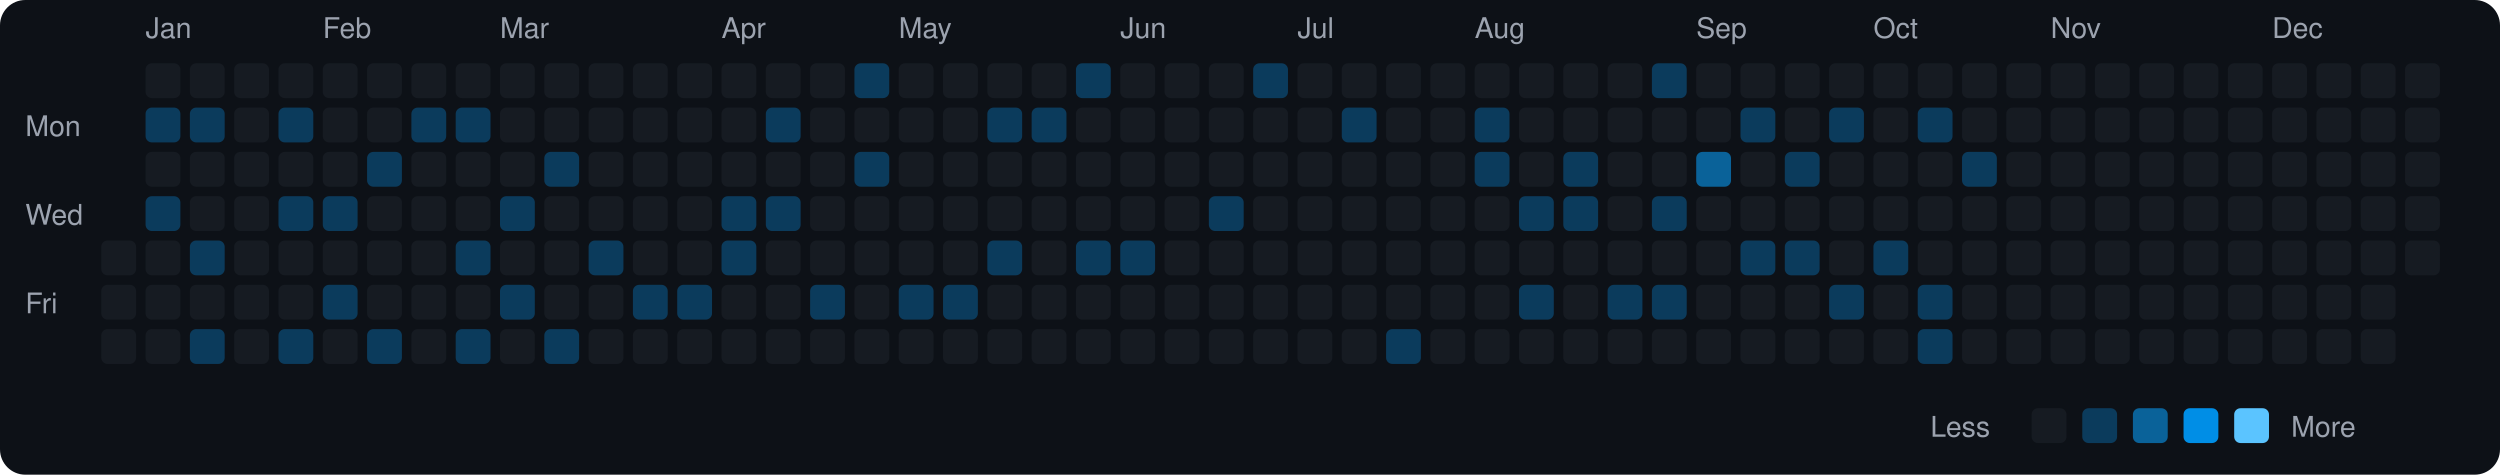
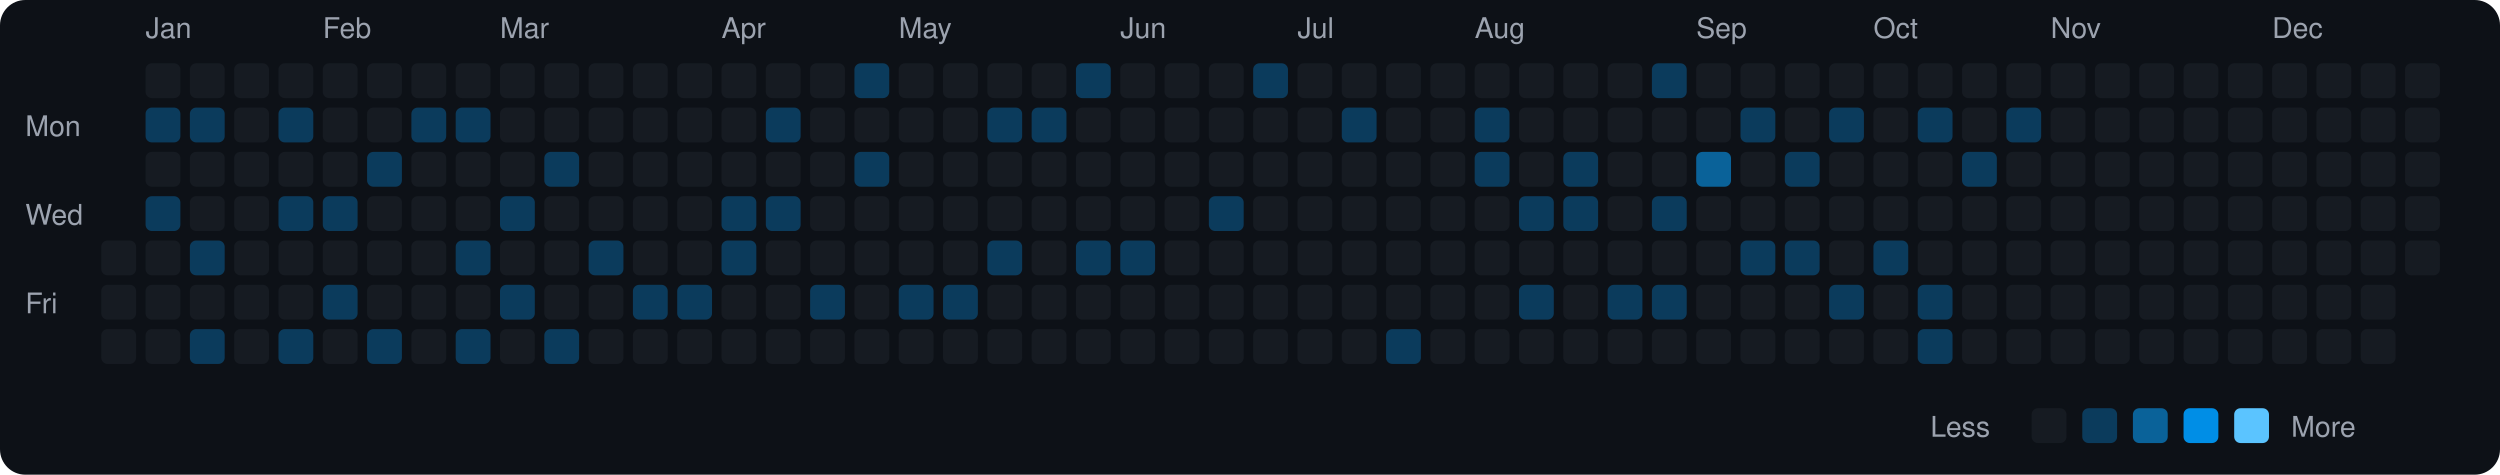
<svg xmlns="http://www.w3.org/2000/svg" viewBox="0 0 790 150" width="790" height="150">
  <rect width="790" height="150" fill="#0d1117" rx="8" ry="8" />
  <text x="8" y="43" fill="#9ca3af" font-size="9" font-family="-apple-system, BlinkMacSystemFont, 'Segoe UI', Helvetica, Arial, sans-serif">Mon</text>
  <text x="8" y="71" fill="#9ca3af" font-size="9" font-family="-apple-system, BlinkMacSystemFont, 'Segoe UI', Helvetica, Arial, sans-serif">Wed</text>
  <text x="8" y="99" fill="#9ca3af" font-size="9" font-family="-apple-system, BlinkMacSystemFont, 'Segoe UI', Helvetica, Arial, sans-serif">Fri</text>
  <rect x="32" y="76" width="11" height="11" rx="2" ry="2" fill="#161b22">
    </rect>
  <rect x="32" y="90" width="11" height="11" rx="2" ry="2" fill="#161b22">
    </rect>
  <rect x="32" y="104" width="11" height="11" rx="2" ry="2" fill="#161b22">
    </rect>
  <text x="46" y="12" fill="#9ca3af" font-size="9" font-family="-apple-system, BlinkMacSystemFont, 'Segoe UI', Helvetica, Arial, sans-serif">Jan</text>
  <rect x="46" y="20" width="11" height="11" rx="2" ry="2" fill="#161b22">
    </rect>
  <rect x="46" y="34" width="11" height="11" rx="2" ry="2" fill="#0b3b5c">
    </rect>
  <rect x="46" y="48" width="11" height="11" rx="2" ry="2" fill="#161b22">
    </rect>
  <rect x="46" y="62" width="11" height="11" rx="2" ry="2" fill="#0b3b5c">
    </rect>
  <rect x="46" y="76" width="11" height="11" rx="2" ry="2" fill="#161b22">
    </rect>
  <rect x="46" y="90" width="11" height="11" rx="2" ry="2" fill="#161b22">
    </rect>
  <rect x="46" y="104" width="11" height="11" rx="2" ry="2" fill="#161b22">
    </rect>
  <rect x="60" y="20" width="11" height="11" rx="2" ry="2" fill="#161b22">
    </rect>
  <rect x="60" y="34" width="11" height="11" rx="2" ry="2" fill="#0b3b5c">
    </rect>
  <rect x="60" y="48" width="11" height="11" rx="2" ry="2" fill="#161b22">
    </rect>
  <rect x="60" y="62" width="11" height="11" rx="2" ry="2" fill="#161b22">
    </rect>
  <rect x="60" y="76" width="11" height="11" rx="2" ry="2" fill="#0b3b5c">
    </rect>
  <rect x="60" y="90" width="11" height="11" rx="2" ry="2" fill="#161b22">
    </rect>
  <rect x="60" y="104" width="11" height="11" rx="2" ry="2" fill="#0b3b5c">
    </rect>
  <rect x="74" y="20" width="11" height="11" rx="2" ry="2" fill="#161b22">
    </rect>
  <rect x="74" y="34" width="11" height="11" rx="2" ry="2" fill="#161b22">
    </rect>
  <rect x="74" y="48" width="11" height="11" rx="2" ry="2" fill="#161b22">
    </rect>
  <rect x="74" y="62" width="11" height="11" rx="2" ry="2" fill="#161b22">
    </rect>
  <rect x="74" y="76" width="11" height="11" rx="2" ry="2" fill="#161b22">
    </rect>
  <rect x="74" y="90" width="11" height="11" rx="2" ry="2" fill="#161b22">
    </rect>
  <rect x="74" y="104" width="11" height="11" rx="2" ry="2" fill="#161b22">
    </rect>
  <rect x="88" y="20" width="11" height="11" rx="2" ry="2" fill="#161b22">
    </rect>
  <rect x="88" y="34" width="11" height="11" rx="2" ry="2" fill="#0b3b5c">
    </rect>
  <rect x="88" y="48" width="11" height="11" rx="2" ry="2" fill="#161b22">
    </rect>
  <rect x="88" y="62" width="11" height="11" rx="2" ry="2" fill="#0b3b5c">
    </rect>
  <rect x="88" y="76" width="11" height="11" rx="2" ry="2" fill="#161b22">
    </rect>
  <rect x="88" y="90" width="11" height="11" rx="2" ry="2" fill="#161b22">
    </rect>
  <rect x="88" y="104" width="11" height="11" rx="2" ry="2" fill="#0b3b5c">
    </rect>
  <text x="102" y="12" fill="#9ca3af" font-size="9" font-family="-apple-system, BlinkMacSystemFont, 'Segoe UI', Helvetica, Arial, sans-serif">Feb</text>
  <rect x="102" y="20" width="11" height="11" rx="2" ry="2" fill="#161b22">
    </rect>
  <rect x="102" y="34" width="11" height="11" rx="2" ry="2" fill="#161b22">
    </rect>
  <rect x="102" y="48" width="11" height="11" rx="2" ry="2" fill="#161b22">
    </rect>
  <rect x="102" y="62" width="11" height="11" rx="2" ry="2" fill="#0b3b5c">
    </rect>
  <rect x="102" y="76" width="11" height="11" rx="2" ry="2" fill="#161b22">
    </rect>
  <rect x="102" y="90" width="11" height="11" rx="2" ry="2" fill="#0b3b5c">
    </rect>
  <rect x="102" y="104" width="11" height="11" rx="2" ry="2" fill="#161b22">
    </rect>
  <rect x="116" y="20" width="11" height="11" rx="2" ry="2" fill="#161b22">
    </rect>
  <rect x="116" y="34" width="11" height="11" rx="2" ry="2" fill="#161b22">
    </rect>
  <rect x="116" y="48" width="11" height="11" rx="2" ry="2" fill="#0b3b5c">
    </rect>
  <rect x="116" y="62" width="11" height="11" rx="2" ry="2" fill="#161b22">
    </rect>
  <rect x="116" y="76" width="11" height="11" rx="2" ry="2" fill="#161b22">
    </rect>
  <rect x="116" y="90" width="11" height="11" rx="2" ry="2" fill="#161b22">
    </rect>
  <rect x="116" y="104" width="11" height="11" rx="2" ry="2" fill="#0b3b5c">
    </rect>
  <rect x="130" y="20" width="11" height="11" rx="2" ry="2" fill="#161b22">
    </rect>
  <rect x="130" y="34" width="11" height="11" rx="2" ry="2" fill="#0b3b5c">
    </rect>
  <rect x="130" y="48" width="11" height="11" rx="2" ry="2" fill="#161b22">
    </rect>
  <rect x="130" y="62" width="11" height="11" rx="2" ry="2" fill="#161b22">
    </rect>
  <rect x="130" y="76" width="11" height="11" rx="2" ry="2" fill="#161b22">
    </rect>
  <rect x="130" y="90" width="11" height="11" rx="2" ry="2" fill="#161b22">
    </rect>
  <rect x="130" y="104" width="11" height="11" rx="2" ry="2" fill="#161b22">
    </rect>
  <rect x="144" y="20" width="11" height="11" rx="2" ry="2" fill="#161b22">
    </rect>
  <rect x="144" y="34" width="11" height="11" rx="2" ry="2" fill="#0b3b5c">
    </rect>
  <rect x="144" y="48" width="11" height="11" rx="2" ry="2" fill="#161b22">
    </rect>
  <rect x="144" y="62" width="11" height="11" rx="2" ry="2" fill="#161b22">
    </rect>
  <rect x="144" y="76" width="11" height="11" rx="2" ry="2" fill="#0b3b5c">
    </rect>
  <rect x="144" y="90" width="11" height="11" rx="2" ry="2" fill="#161b22">
    </rect>
  <rect x="144" y="104" width="11" height="11" rx="2" ry="2" fill="#0b3b5c">
    </rect>
  <text x="158" y="12" fill="#9ca3af" font-size="9" font-family="-apple-system, BlinkMacSystemFont, 'Segoe UI', Helvetica, Arial, sans-serif">Mar</text>
  <rect x="158" y="20" width="11" height="11" rx="2" ry="2" fill="#161b22">
    </rect>
  <rect x="158" y="34" width="11" height="11" rx="2" ry="2" fill="#161b22">
    </rect>
  <rect x="158" y="48" width="11" height="11" rx="2" ry="2" fill="#161b22">
    </rect>
  <rect x="158" y="62" width="11" height="11" rx="2" ry="2" fill="#0b3b5c">
    </rect>
  <rect x="158" y="76" width="11" height="11" rx="2" ry="2" fill="#161b22">
    </rect>
  <rect x="158" y="90" width="11" height="11" rx="2" ry="2" fill="#0b3b5c">
    </rect>
  <rect x="158" y="104" width="11" height="11" rx="2" ry="2" fill="#161b22">
    </rect>
  <rect x="172" y="20" width="11" height="11" rx="2" ry="2" fill="#161b22">
    </rect>
  <rect x="172" y="34" width="11" height="11" rx="2" ry="2" fill="#161b22">
    </rect>
  <rect x="172" y="48" width="11" height="11" rx="2" ry="2" fill="#0b3b5c">
    </rect>
  <rect x="172" y="62" width="11" height="11" rx="2" ry="2" fill="#161b22">
    </rect>
  <rect x="172" y="76" width="11" height="11" rx="2" ry="2" fill="#161b22">
    </rect>
  <rect x="172" y="90" width="11" height="11" rx="2" ry="2" fill="#161b22">
    </rect>
  <rect x="172" y="104" width="11" height="11" rx="2" ry="2" fill="#0b3b5c">
    </rect>
  <rect x="186" y="20" width="11" height="11" rx="2" ry="2" fill="#161b22">
    </rect>
  <rect x="186" y="34" width="11" height="11" rx="2" ry="2" fill="#161b22">
    </rect>
  <rect x="186" y="48" width="11" height="11" rx="2" ry="2" fill="#161b22">
    </rect>
  <rect x="186" y="62" width="11" height="11" rx="2" ry="2" fill="#161b22">
    </rect>
  <rect x="186" y="76" width="11" height="11" rx="2" ry="2" fill="#0b3b5c">
    </rect>
  <rect x="186" y="90" width="11" height="11" rx="2" ry="2" fill="#161b22">
    </rect>
  <rect x="186" y="104" width="11" height="11" rx="2" ry="2" fill="#161b22">
    </rect>
  <rect x="200" y="20" width="11" height="11" rx="2" ry="2" fill="#161b22">
    </rect>
  <rect x="200" y="34" width="11" height="11" rx="2" ry="2" fill="#161b22">
    </rect>
  <rect x="200" y="48" width="11" height="11" rx="2" ry="2" fill="#161b22">
    </rect>
  <rect x="200" y="62" width="11" height="11" rx="2" ry="2" fill="#161b22">
    </rect>
  <rect x="200" y="76" width="11" height="11" rx="2" ry="2" fill="#161b22">
    </rect>
  <rect x="200" y="90" width="11" height="11" rx="2" ry="2" fill="#0b3b5c">
    </rect>
  <rect x="200" y="104" width="11" height="11" rx="2" ry="2" fill="#161b22">
    </rect>
  <rect x="214" y="20" width="11" height="11" rx="2" ry="2" fill="#161b22">
    </rect>
  <rect x="214" y="34" width="11" height="11" rx="2" ry="2" fill="#161b22">
    </rect>
  <rect x="214" y="48" width="11" height="11" rx="2" ry="2" fill="#161b22">
    </rect>
  <rect x="214" y="62" width="11" height="11" rx="2" ry="2" fill="#161b22">
    </rect>
  <rect x="214" y="76" width="11" height="11" rx="2" ry="2" fill="#161b22">
    </rect>
  <rect x="214" y="90" width="11" height="11" rx="2" ry="2" fill="#0b3b5c">
    </rect>
  <rect x="214" y="104" width="11" height="11" rx="2" ry="2" fill="#161b22">
    </rect>
  <text x="228" y="12" fill="#9ca3af" font-size="9" font-family="-apple-system, BlinkMacSystemFont, 'Segoe UI', Helvetica, Arial, sans-serif">Apr</text>
  <rect x="228" y="20" width="11" height="11" rx="2" ry="2" fill="#161b22">
    </rect>
  <rect x="228" y="34" width="11" height="11" rx="2" ry="2" fill="#161b22">
    </rect>
  <rect x="228" y="48" width="11" height="11" rx="2" ry="2" fill="#161b22">
    </rect>
  <rect x="228" y="62" width="11" height="11" rx="2" ry="2" fill="#0b3b5c">
    </rect>
  <rect x="228" y="76" width="11" height="11" rx="2" ry="2" fill="#0b3b5c">
    </rect>
  <rect x="228" y="90" width="11" height="11" rx="2" ry="2" fill="#161b22">
    </rect>
  <rect x="228" y="104" width="11" height="11" rx="2" ry="2" fill="#161b22">
    </rect>
  <rect x="242" y="20" width="11" height="11" rx="2" ry="2" fill="#161b22">
    </rect>
  <rect x="242" y="34" width="11" height="11" rx="2" ry="2" fill="#0b3b5c">
    </rect>
  <rect x="242" y="48" width="11" height="11" rx="2" ry="2" fill="#161b22">
    </rect>
  <rect x="242" y="62" width="11" height="11" rx="2" ry="2" fill="#0b3b5c">
    </rect>
  <rect x="242" y="76" width="11" height="11" rx="2" ry="2" fill="#161b22">
    </rect>
  <rect x="242" y="90" width="11" height="11" rx="2" ry="2" fill="#161b22">
    </rect>
  <rect x="242" y="104" width="11" height="11" rx="2" ry="2" fill="#161b22">
    </rect>
  <rect x="256" y="20" width="11" height="11" rx="2" ry="2" fill="#161b22">
    </rect>
  <rect x="256" y="34" width="11" height="11" rx="2" ry="2" fill="#161b22">
    </rect>
  <rect x="256" y="48" width="11" height="11" rx="2" ry="2" fill="#161b22">
    </rect>
  <rect x="256" y="62" width="11" height="11" rx="2" ry="2" fill="#161b22">
    </rect>
  <rect x="256" y="76" width="11" height="11" rx="2" ry="2" fill="#161b22">
    </rect>
  <rect x="256" y="90" width="11" height="11" rx="2" ry="2" fill="#0b3b5c">
    </rect>
  <rect x="256" y="104" width="11" height="11" rx="2" ry="2" fill="#161b22">
    </rect>
  <rect x="270" y="20" width="11" height="11" rx="2" ry="2" fill="#0b3b5c">
    </rect>
  <rect x="270" y="34" width="11" height="11" rx="2" ry="2" fill="#161b22">
    </rect>
  <rect x="270" y="48" width="11" height="11" rx="2" ry="2" fill="#0b3b5c">
    </rect>
  <rect x="270" y="62" width="11" height="11" rx="2" ry="2" fill="#161b22">
    </rect>
  <rect x="270" y="76" width="11" height="11" rx="2" ry="2" fill="#161b22">
    </rect>
  <rect x="270" y="90" width="11" height="11" rx="2" ry="2" fill="#161b22">
    </rect>
  <rect x="270" y="104" width="11" height="11" rx="2" ry="2" fill="#161b22">
    </rect>
  <text x="284" y="12" fill="#9ca3af" font-size="9" font-family="-apple-system, BlinkMacSystemFont, 'Segoe UI', Helvetica, Arial, sans-serif">May</text>
  <rect x="284" y="20" width="11" height="11" rx="2" ry="2" fill="#161b22">
    </rect>
  <rect x="284" y="34" width="11" height="11" rx="2" ry="2" fill="#161b22">
    </rect>
  <rect x="284" y="48" width="11" height="11" rx="2" ry="2" fill="#161b22">
    </rect>
  <rect x="284" y="62" width="11" height="11" rx="2" ry="2" fill="#161b22">
    </rect>
  <rect x="284" y="76" width="11" height="11" rx="2" ry="2" fill="#161b22">
    </rect>
  <rect x="284" y="90" width="11" height="11" rx="2" ry="2" fill="#0b3b5c">
    </rect>
  <rect x="284" y="104" width="11" height="11" rx="2" ry="2" fill="#161b22">
    </rect>
  <rect x="298" y="20" width="11" height="11" rx="2" ry="2" fill="#161b22">
    </rect>
  <rect x="298" y="34" width="11" height="11" rx="2" ry="2" fill="#161b22">
    </rect>
  <rect x="298" y="48" width="11" height="11" rx="2" ry="2" fill="#161b22">
    </rect>
  <rect x="298" y="62" width="11" height="11" rx="2" ry="2" fill="#161b22">
    </rect>
  <rect x="298" y="76" width="11" height="11" rx="2" ry="2" fill="#161b22">
    </rect>
  <rect x="298" y="90" width="11" height="11" rx="2" ry="2" fill="#0b3b5c">
    </rect>
  <rect x="298" y="104" width="11" height="11" rx="2" ry="2" fill="#161b22">
    </rect>
  <rect x="312" y="20" width="11" height="11" rx="2" ry="2" fill="#161b22">
    </rect>
  <rect x="312" y="34" width="11" height="11" rx="2" ry="2" fill="#0b3b5c">
    </rect>
  <rect x="312" y="48" width="11" height="11" rx="2" ry="2" fill="#161b22">
    </rect>
  <rect x="312" y="62" width="11" height="11" rx="2" ry="2" fill="#161b22">
    </rect>
  <rect x="312" y="76" width="11" height="11" rx="2" ry="2" fill="#0b3b5c">
    </rect>
  <rect x="312" y="90" width="11" height="11" rx="2" ry="2" fill="#161b22">
    </rect>
  <rect x="312" y="104" width="11" height="11" rx="2" ry="2" fill="#161b22">
    </rect>
  <rect x="326" y="20" width="11" height="11" rx="2" ry="2" fill="#161b22">
    </rect>
  <rect x="326" y="34" width="11" height="11" rx="2" ry="2" fill="#0b3b5c">
    </rect>
  <rect x="326" y="48" width="11" height="11" rx="2" ry="2" fill="#161b22">
    </rect>
  <rect x="326" y="62" width="11" height="11" rx="2" ry="2" fill="#161b22">
    </rect>
  <rect x="326" y="76" width="11" height="11" rx="2" ry="2" fill="#161b22">
    </rect>
  <rect x="326" y="90" width="11" height="11" rx="2" ry="2" fill="#161b22">
    </rect>
  <rect x="326" y="104" width="11" height="11" rx="2" ry="2" fill="#161b22">
    </rect>
  <rect x="340" y="20" width="11" height="11" rx="2" ry="2" fill="#0b3b5c">
    </rect>
  <rect x="340" y="34" width="11" height="11" rx="2" ry="2" fill="#161b22">
    </rect>
  <rect x="340" y="48" width="11" height="11" rx="2" ry="2" fill="#161b22">
    </rect>
  <rect x="340" y="62" width="11" height="11" rx="2" ry="2" fill="#161b22">
    </rect>
  <rect x="340" y="76" width="11" height="11" rx="2" ry="2" fill="#0b3b5c">
    </rect>
  <rect x="340" y="90" width="11" height="11" rx="2" ry="2" fill="#161b22">
    </rect>
  <rect x="340" y="104" width="11" height="11" rx="2" ry="2" fill="#161b22">
    </rect>
  <text x="354" y="12" fill="#9ca3af" font-size="9" font-family="-apple-system, BlinkMacSystemFont, 'Segoe UI', Helvetica, Arial, sans-serif">Jun</text>
  <rect x="354" y="20" width="11" height="11" rx="2" ry="2" fill="#161b22">
    </rect>
  <rect x="354" y="34" width="11" height="11" rx="2" ry="2" fill="#161b22">
    </rect>
  <rect x="354" y="48" width="11" height="11" rx="2" ry="2" fill="#161b22">
    </rect>
  <rect x="354" y="62" width="11" height="11" rx="2" ry="2" fill="#161b22">
    </rect>
  <rect x="354" y="76" width="11" height="11" rx="2" ry="2" fill="#0b3b5c">
    </rect>
  <rect x="354" y="90" width="11" height="11" rx="2" ry="2" fill="#161b22">
    </rect>
  <rect x="354" y="104" width="11" height="11" rx="2" ry="2" fill="#161b22">
    </rect>
  <rect x="368" y="20" width="11" height="11" rx="2" ry="2" fill="#161b22">
    </rect>
  <rect x="368" y="34" width="11" height="11" rx="2" ry="2" fill="#161b22">
    </rect>
  <rect x="368" y="48" width="11" height="11" rx="2" ry="2" fill="#161b22">
    </rect>
  <rect x="368" y="62" width="11" height="11" rx="2" ry="2" fill="#161b22">
    </rect>
  <rect x="368" y="76" width="11" height="11" rx="2" ry="2" fill="#161b22">
    </rect>
  <rect x="368" y="90" width="11" height="11" rx="2" ry="2" fill="#161b22">
    </rect>
  <rect x="368" y="104" width="11" height="11" rx="2" ry="2" fill="#161b22">
    </rect>
  <rect x="382" y="20" width="11" height="11" rx="2" ry="2" fill="#161b22">
    </rect>
  <rect x="382" y="34" width="11" height="11" rx="2" ry="2" fill="#161b22">
    </rect>
  <rect x="382" y="48" width="11" height="11" rx="2" ry="2" fill="#161b22">
    </rect>
  <rect x="382" y="62" width="11" height="11" rx="2" ry="2" fill="#0b3b5c">
    </rect>
  <rect x="382" y="76" width="11" height="11" rx="2" ry="2" fill="#161b22">
    </rect>
  <rect x="382" y="90" width="11" height="11" rx="2" ry="2" fill="#161b22">
    </rect>
  <rect x="382" y="104" width="11" height="11" rx="2" ry="2" fill="#161b22">
    </rect>
  <rect x="396" y="20" width="11" height="11" rx="2" ry="2" fill="#0b3b5c">
    </rect>
  <rect x="396" y="34" width="11" height="11" rx="2" ry="2" fill="#161b22">
    </rect>
  <rect x="396" y="48" width="11" height="11" rx="2" ry="2" fill="#161b22">
    </rect>
  <rect x="396" y="62" width="11" height="11" rx="2" ry="2" fill="#161b22">
    </rect>
  <rect x="396" y="76" width="11" height="11" rx="2" ry="2" fill="#161b22">
    </rect>
  <rect x="396" y="90" width="11" height="11" rx="2" ry="2" fill="#161b22">
    </rect>
  <rect x="396" y="104" width="11" height="11" rx="2" ry="2" fill="#161b22">
    </rect>
  <text x="410" y="12" fill="#9ca3af" font-size="9" font-family="-apple-system, BlinkMacSystemFont, 'Segoe UI', Helvetica, Arial, sans-serif">Jul</text>
  <rect x="410" y="20" width="11" height="11" rx="2" ry="2" fill="#161b22">
    </rect>
  <rect x="410" y="34" width="11" height="11" rx="2" ry="2" fill="#161b22">
    </rect>
  <rect x="410" y="48" width="11" height="11" rx="2" ry="2" fill="#161b22">
    </rect>
  <rect x="410" y="62" width="11" height="11" rx="2" ry="2" fill="#161b22">
    </rect>
  <rect x="410" y="76" width="11" height="11" rx="2" ry="2" fill="#161b22">
    </rect>
  <rect x="410" y="90" width="11" height="11" rx="2" ry="2" fill="#161b22">
    </rect>
  <rect x="410" y="104" width="11" height="11" rx="2" ry="2" fill="#161b22">
    </rect>
  <rect x="424" y="20" width="11" height="11" rx="2" ry="2" fill="#161b22">
    </rect>
  <rect x="424" y="34" width="11" height="11" rx="2" ry="2" fill="#0b3b5c">
    </rect>
  <rect x="424" y="48" width="11" height="11" rx="2" ry="2" fill="#161b22">
    </rect>
  <rect x="424" y="62" width="11" height="11" rx="2" ry="2" fill="#161b22">
    </rect>
  <rect x="424" y="76" width="11" height="11" rx="2" ry="2" fill="#161b22">
    </rect>
  <rect x="424" y="90" width="11" height="11" rx="2" ry="2" fill="#161b22">
    </rect>
  <rect x="424" y="104" width="11" height="11" rx="2" ry="2" fill="#161b22">
    </rect>
  <rect x="438" y="20" width="11" height="11" rx="2" ry="2" fill="#161b22">
    </rect>
  <rect x="438" y="34" width="11" height="11" rx="2" ry="2" fill="#161b22">
    </rect>
  <rect x="438" y="48" width="11" height="11" rx="2" ry="2" fill="#161b22">
    </rect>
  <rect x="438" y="62" width="11" height="11" rx="2" ry="2" fill="#161b22">
    </rect>
  <rect x="438" y="76" width="11" height="11" rx="2" ry="2" fill="#161b22">
    </rect>
  <rect x="438" y="90" width="11" height="11" rx="2" ry="2" fill="#161b22">
    </rect>
  <rect x="438" y="104" width="11" height="11" rx="2" ry="2" fill="#0b3b5c">
    </rect>
  <rect x="452" y="20" width="11" height="11" rx="2" ry="2" fill="#161b22">
    </rect>
  <rect x="452" y="34" width="11" height="11" rx="2" ry="2" fill="#161b22">
    </rect>
  <rect x="452" y="48" width="11" height="11" rx="2" ry="2" fill="#161b22">
    </rect>
  <rect x="452" y="62" width="11" height="11" rx="2" ry="2" fill="#161b22">
    </rect>
  <rect x="452" y="76" width="11" height="11" rx="2" ry="2" fill="#161b22">
    </rect>
  <rect x="452" y="90" width="11" height="11" rx="2" ry="2" fill="#161b22">
    </rect>
  <rect x="452" y="104" width="11" height="11" rx="2" ry="2" fill="#161b22">
    </rect>
  <text x="466" y="12" fill="#9ca3af" font-size="9" font-family="-apple-system, BlinkMacSystemFont, 'Segoe UI', Helvetica, Arial, sans-serif">Aug</text>
  <rect x="466" y="20" width="11" height="11" rx="2" ry="2" fill="#161b22">
    </rect>
  <rect x="466" y="34" width="11" height="11" rx="2" ry="2" fill="#0b3b5c">
    </rect>
  <rect x="466" y="48" width="11" height="11" rx="2" ry="2" fill="#0b3b5c">
    </rect>
  <rect x="466" y="62" width="11" height="11" rx="2" ry="2" fill="#161b22">
    </rect>
  <rect x="466" y="76" width="11" height="11" rx="2" ry="2" fill="#161b22">
    </rect>
  <rect x="466" y="90" width="11" height="11" rx="2" ry="2" fill="#161b22">
    </rect>
  <rect x="466" y="104" width="11" height="11" rx="2" ry="2" fill="#161b22">
    </rect>
  <rect x="480" y="20" width="11" height="11" rx="2" ry="2" fill="#161b22">
    </rect>
  <rect x="480" y="34" width="11" height="11" rx="2" ry="2" fill="#161b22">
    </rect>
  <rect x="480" y="48" width="11" height="11" rx="2" ry="2" fill="#161b22">
    </rect>
  <rect x="480" y="62" width="11" height="11" rx="2" ry="2" fill="#0b3b5c">
    </rect>
  <rect x="480" y="76" width="11" height="11" rx="2" ry="2" fill="#161b22">
    </rect>
  <rect x="480" y="90" width="11" height="11" rx="2" ry="2" fill="#0b3b5c">
    </rect>
  <rect x="480" y="104" width="11" height="11" rx="2" ry="2" fill="#161b22">
    </rect>
  <rect x="494" y="20" width="11" height="11" rx="2" ry="2" fill="#161b22">
    </rect>
  <rect x="494" y="34" width="11" height="11" rx="2" ry="2" fill="#161b22">
    </rect>
  <rect x="494" y="48" width="11" height="11" rx="2" ry="2" fill="#0b3b5c">
    </rect>
  <rect x="494" y="62" width="11" height="11" rx="2" ry="2" fill="#0b3b5c">
    </rect>
  <rect x="494" y="76" width="11" height="11" rx="2" ry="2" fill="#161b22">
    </rect>
  <rect x="494" y="90" width="11" height="11" rx="2" ry="2" fill="#161b22">
    </rect>
  <rect x="494" y="104" width="11" height="11" rx="2" ry="2" fill="#161b22">
    </rect>
  <rect x="508" y="20" width="11" height="11" rx="2" ry="2" fill="#161b22">
    </rect>
  <rect x="508" y="34" width="11" height="11" rx="2" ry="2" fill="#161b22">
    </rect>
  <rect x="508" y="48" width="11" height="11" rx="2" ry="2" fill="#161b22">
    </rect>
  <rect x="508" y="62" width="11" height="11" rx="2" ry="2" fill="#161b22">
    </rect>
  <rect x="508" y="76" width="11" height="11" rx="2" ry="2" fill="#161b22">
    </rect>
  <rect x="508" y="90" width="11" height="11" rx="2" ry="2" fill="#0b3b5c">
    </rect>
  <rect x="508" y="104" width="11" height="11" rx="2" ry="2" fill="#161b22">
    </rect>
  <rect x="522" y="20" width="11" height="11" rx="2" ry="2" fill="#0b3b5c">
    </rect>
  <rect x="522" y="34" width="11" height="11" rx="2" ry="2" fill="#161b22">
    </rect>
  <rect x="522" y="48" width="11" height="11" rx="2" ry="2" fill="#161b22">
    </rect>
  <rect x="522" y="62" width="11" height="11" rx="2" ry="2" fill="#0b3b5c">
    </rect>
  <rect x="522" y="76" width="11" height="11" rx="2" ry="2" fill="#161b22">
    </rect>
  <rect x="522" y="90" width="11" height="11" rx="2" ry="2" fill="#0b3b5c">
    </rect>
  <rect x="522" y="104" width="11" height="11" rx="2" ry="2" fill="#161b22">
    </rect>
  <text x="536" y="12" fill="#9ca3af" font-size="9" font-family="-apple-system, BlinkMacSystemFont, 'Segoe UI', Helvetica, Arial, sans-serif">Sep</text>
  <rect x="536" y="20" width="11" height="11" rx="2" ry="2" fill="#161b22">
    </rect>
  <rect x="536" y="34" width="11" height="11" rx="2" ry="2" fill="#161b22">
    </rect>
  <rect x="536" y="48" width="11" height="11" rx="2" ry="2" fill="#0a6299">
    </rect>
  <rect x="536" y="62" width="11" height="11" rx="2" ry="2" fill="#161b22">
    </rect>
  <rect x="536" y="76" width="11" height="11" rx="2" ry="2" fill="#161b22">
    </rect>
  <rect x="536" y="90" width="11" height="11" rx="2" ry="2" fill="#161b22">
    </rect>
  <rect x="536" y="104" width="11" height="11" rx="2" ry="2" fill="#161b22">
    </rect>
  <rect x="550" y="20" width="11" height="11" rx="2" ry="2" fill="#161b22">
    </rect>
  <rect x="550" y="34" width="11" height="11" rx="2" ry="2" fill="#0b3b5c">
    </rect>
  <rect x="550" y="48" width="11" height="11" rx="2" ry="2" fill="#161b22">
    </rect>
  <rect x="550" y="62" width="11" height="11" rx="2" ry="2" fill="#161b22">
    </rect>
  <rect x="550" y="76" width="11" height="11" rx="2" ry="2" fill="#0b3b5c">
    </rect>
  <rect x="550" y="90" width="11" height="11" rx="2" ry="2" fill="#161b22">
    </rect>
  <rect x="550" y="104" width="11" height="11" rx="2" ry="2" fill="#161b22">
    </rect>
  <rect x="564" y="20" width="11" height="11" rx="2" ry="2" fill="#161b22">
    </rect>
  <rect x="564" y="34" width="11" height="11" rx="2" ry="2" fill="#161b22">
    </rect>
  <rect x="564" y="48" width="11" height="11" rx="2" ry="2" fill="#0b3b5c">
    </rect>
  <rect x="564" y="62" width="11" height="11" rx="2" ry="2" fill="#161b22">
    </rect>
  <rect x="564" y="76" width="11" height="11" rx="2" ry="2" fill="#0b3b5c">
    </rect>
  <rect x="564" y="90" width="11" height="11" rx="2" ry="2" fill="#161b22">
    </rect>
  <rect x="564" y="104" width="11" height="11" rx="2" ry="2" fill="#161b22">
    </rect>
  <rect x="578" y="20" width="11" height="11" rx="2" ry="2" fill="#161b22">
    </rect>
  <rect x="578" y="34" width="11" height="11" rx="2" ry="2" fill="#0b3b5c">
    </rect>
  <rect x="578" y="48" width="11" height="11" rx="2" ry="2" fill="#161b22">
    </rect>
  <rect x="578" y="62" width="11" height="11" rx="2" ry="2" fill="#161b22">
    </rect>
  <rect x="578" y="76" width="11" height="11" rx="2" ry="2" fill="#161b22">
    </rect>
  <rect x="578" y="90" width="11" height="11" rx="2" ry="2" fill="#0b3b5c">
    </rect>
  <rect x="578" y="104" width="11" height="11" rx="2" ry="2" fill="#161b22">
    </rect>
  <text x="592" y="12" fill="#9ca3af" font-size="9" font-family="-apple-system, BlinkMacSystemFont, 'Segoe UI', Helvetica, Arial, sans-serif">Oct</text>
  <rect x="592" y="20" width="11" height="11" rx="2" ry="2" fill="#161b22">
    </rect>
  <rect x="592" y="34" width="11" height="11" rx="2" ry="2" fill="#161b22">
    </rect>
  <rect x="592" y="48" width="11" height="11" rx="2" ry="2" fill="#161b22">
    </rect>
  <rect x="592" y="62" width="11" height="11" rx="2" ry="2" fill="#161b22">
    </rect>
  <rect x="592" y="76" width="11" height="11" rx="2" ry="2" fill="#0b3b5c">
    </rect>
  <rect x="592" y="90" width="11" height="11" rx="2" ry="2" fill="#161b22">
    </rect>
  <rect x="592" y="104" width="11" height="11" rx="2" ry="2" fill="#161b22">
    </rect>
  <rect x="606" y="20" width="11" height="11" rx="2" ry="2" fill="#161b22">
    </rect>
  <rect x="606" y="34" width="11" height="11" rx="2" ry="2" fill="#0b3b5c">
    </rect>
  <rect x="606" y="48" width="11" height="11" rx="2" ry="2" fill="#161b22">
    </rect>
  <rect x="606" y="62" width="11" height="11" rx="2" ry="2" fill="#161b22">
    </rect>
  <rect x="606" y="76" width="11" height="11" rx="2" ry="2" fill="#161b22">
    </rect>
  <rect x="606" y="90" width="11" height="11" rx="2" ry="2" fill="#0b3b5c">
    </rect>
  <rect x="606" y="104" width="11" height="11" rx="2" ry="2" fill="#0b3b5c">
    </rect>
  <rect x="620" y="20" width="11" height="11" rx="2" ry="2" fill="#161b22">
    </rect>
  <rect x="620" y="34" width="11" height="11" rx="2" ry="2" fill="#161b22">
    </rect>
  <rect x="620" y="48" width="11" height="11" rx="2" ry="2" fill="#0b3b5c">
    </rect>
  <rect x="620" y="62" width="11" height="11" rx="2" ry="2" fill="#161b22">
    </rect>
  <rect x="620" y="76" width="11" height="11" rx="2" ry="2" fill="#161b22">
    </rect>
  <rect x="620" y="90" width="11" height="11" rx="2" ry="2" fill="#161b22">
    </rect>
  <rect x="620" y="104" width="11" height="11" rx="2" ry="2" fill="#161b22">
    </rect>
  <rect x="634" y="20" width="11" height="11" rx="2" ry="2" fill="#161b22">
    </rect>
-   <rect x="634" y="34" width="11" height="11" rx="2" ry="2" fill="#161b22">
+   <rect x="634" y="34" width="11" height="11" rx="2" ry="2" fill="#0b3b5c">
    </rect>
  <rect x="634" y="48" width="11" height="11" rx="2" ry="2" fill="#161b22">
    </rect>
  <rect x="634" y="62" width="11" height="11" rx="2" ry="2" fill="#161b22">
    </rect>
  <rect x="634" y="76" width="11" height="11" rx="2" ry="2" fill="#161b22">
    </rect>
  <rect x="634" y="90" width="11" height="11" rx="2" ry="2" fill="#161b22">
    </rect>
  <rect x="634" y="104" width="11" height="11" rx="2" ry="2" fill="#161b22">
    </rect>
  <text x="648" y="12" fill="#9ca3af" font-size="9" font-family="-apple-system, BlinkMacSystemFont, 'Segoe UI', Helvetica, Arial, sans-serif">Nov</text>
  <rect x="648" y="20" width="11" height="11" rx="2" ry="2" fill="#161b22">
    </rect>
  <rect x="648" y="34" width="11" height="11" rx="2" ry="2" fill="#161b22">
    </rect>
  <rect x="648" y="48" width="11" height="11" rx="2" ry="2" fill="#161b22">
    </rect>
  <rect x="648" y="62" width="11" height="11" rx="2" ry="2" fill="#161b22">
    </rect>
  <rect x="648" y="76" width="11" height="11" rx="2" ry="2" fill="#161b22">
    </rect>
  <rect x="648" y="90" width="11" height="11" rx="2" ry="2" fill="#161b22">
    </rect>
  <rect x="648" y="104" width="11" height="11" rx="2" ry="2" fill="#161b22">
    </rect>
  <rect x="662" y="20" width="11" height="11" rx="2" ry="2" fill="#161b22">
    </rect>
  <rect x="662" y="34" width="11" height="11" rx="2" ry="2" fill="#161b22">
    </rect>
  <rect x="662" y="48" width="11" height="11" rx="2" ry="2" fill="#161b22">
    </rect>
  <rect x="662" y="62" width="11" height="11" rx="2" ry="2" fill="#161b22">
    </rect>
  <rect x="662" y="76" width="11" height="11" rx="2" ry="2" fill="#161b22">
    </rect>
  <rect x="662" y="90" width="11" height="11" rx="2" ry="2" fill="#161b22">
    </rect>
  <rect x="662" y="104" width="11" height="11" rx="2" ry="2" fill="#161b22">
    </rect>
  <rect x="676" y="20" width="11" height="11" rx="2" ry="2" fill="#161b22">
    </rect>
  <rect x="676" y="34" width="11" height="11" rx="2" ry="2" fill="#161b22">
    </rect>
  <rect x="676" y="48" width="11" height="11" rx="2" ry="2" fill="#161b22">
    </rect>
  <rect x="676" y="62" width="11" height="11" rx="2" ry="2" fill="#161b22">
    </rect>
  <rect x="676" y="76" width="11" height="11" rx="2" ry="2" fill="#161b22">
    </rect>
  <rect x="676" y="90" width="11" height="11" rx="2" ry="2" fill="#161b22">
    </rect>
  <rect x="676" y="104" width="11" height="11" rx="2" ry="2" fill="#161b22">
    </rect>
  <rect x="690" y="20" width="11" height="11" rx="2" ry="2" fill="#161b22">
    </rect>
  <rect x="690" y="34" width="11" height="11" rx="2" ry="2" fill="#161b22">
    </rect>
  <rect x="690" y="48" width="11" height="11" rx="2" ry="2" fill="#161b22">
    </rect>
  <rect x="690" y="62" width="11" height="11" rx="2" ry="2" fill="#161b22">
    </rect>
  <rect x="690" y="76" width="11" height="11" rx="2" ry="2" fill="#161b22">
    </rect>
  <rect x="690" y="90" width="11" height="11" rx="2" ry="2" fill="#161b22">
    </rect>
  <rect x="690" y="104" width="11" height="11" rx="2" ry="2" fill="#161b22">
    </rect>
  <rect x="704" y="20" width="11" height="11" rx="2" ry="2" fill="#161b22">
    </rect>
  <rect x="704" y="34" width="11" height="11" rx="2" ry="2" fill="#161b22">
    </rect>
  <rect x="704" y="48" width="11" height="11" rx="2" ry="2" fill="#161b22">
    </rect>
  <rect x="704" y="62" width="11" height="11" rx="2" ry="2" fill="#161b22">
    </rect>
  <rect x="704" y="76" width="11" height="11" rx="2" ry="2" fill="#161b22">
    </rect>
  <rect x="704" y="90" width="11" height="11" rx="2" ry="2" fill="#161b22">
    </rect>
  <rect x="704" y="104" width="11" height="11" rx="2" ry="2" fill="#161b22">
    </rect>
  <text x="718" y="12" fill="#9ca3af" font-size="9" font-family="-apple-system, BlinkMacSystemFont, 'Segoe UI', Helvetica, Arial, sans-serif">Dec</text>
  <rect x="718" y="20" width="11" height="11" rx="2" ry="2" fill="#161b22">
    </rect>
  <rect x="718" y="34" width="11" height="11" rx="2" ry="2" fill="#161b22">
    </rect>
  <rect x="718" y="48" width="11" height="11" rx="2" ry="2" fill="#161b22">
    </rect>
  <rect x="718" y="62" width="11" height="11" rx="2" ry="2" fill="#161b22">
    </rect>
  <rect x="718" y="76" width="11" height="11" rx="2" ry="2" fill="#161b22">
    </rect>
  <rect x="718" y="90" width="11" height="11" rx="2" ry="2" fill="#161b22">
    </rect>
  <rect x="718" y="104" width="11" height="11" rx="2" ry="2" fill="#161b22">
    </rect>
  <rect x="732" y="20" width="11" height="11" rx="2" ry="2" fill="#161b22">
    </rect>
  <rect x="732" y="34" width="11" height="11" rx="2" ry="2" fill="#161b22">
    </rect>
  <rect x="732" y="48" width="11" height="11" rx="2" ry="2" fill="#161b22">
    </rect>
  <rect x="732" y="62" width="11" height="11" rx="2" ry="2" fill="#161b22">
    </rect>
  <rect x="732" y="76" width="11" height="11" rx="2" ry="2" fill="#161b22">
    </rect>
  <rect x="732" y="90" width="11" height="11" rx="2" ry="2" fill="#161b22">
    </rect>
  <rect x="732" y="104" width="11" height="11" rx="2" ry="2" fill="#161b22">
    </rect>
  <rect x="746" y="20" width="11" height="11" rx="2" ry="2" fill="#161b22">
    </rect>
  <rect x="746" y="34" width="11" height="11" rx="2" ry="2" fill="#161b22">
    </rect>
  <rect x="746" y="48" width="11" height="11" rx="2" ry="2" fill="#161b22">
    </rect>
  <rect x="746" y="62" width="11" height="11" rx="2" ry="2" fill="#161b22">
    </rect>
  <rect x="746" y="76" width="11" height="11" rx="2" ry="2" fill="#161b22">
    </rect>
  <rect x="746" y="90" width="11" height="11" rx="2" ry="2" fill="#161b22">
    </rect>
  <rect x="746" y="104" width="11" height="11" rx="2" ry="2" fill="#161b22">
    </rect>
  <rect x="760" y="20" width="11" height="11" rx="2" ry="2" fill="#161b22">
    </rect>
  <rect x="760" y="34" width="11" height="11" rx="2" ry="2" fill="#161b22">
    </rect>
  <rect x="760" y="48" width="11" height="11" rx="2" ry="2" fill="#161b22">
    </rect>
  <rect x="760" y="62" width="11" height="11" rx="2" ry="2" fill="#161b22">
    </rect>
  <rect x="760" y="76" width="11" height="11" rx="2" ry="2" fill="#161b22">
    </rect>
  <text x="610" y="138" fill="#9ca3af" font-size="9" font-family="-apple-system, BlinkMacSystemFont, 'Segoe UI', Helvetica, Arial, sans-serif">Less</text>
  <rect x="642" y="129" width="11" height="11" rx="2" ry="2" fill="#161b22" />
  <rect x="658" y="129" width="11" height="11" rx="2" ry="2" fill="#0b3b5c" />
  <rect x="674" y="129" width="11" height="11" rx="2" ry="2" fill="#0a6299" />
  <rect x="690" y="129" width="11" height="11" rx="2" ry="2" fill="#008ee6" />
  <rect x="706" y="129" width="11" height="11" rx="2" ry="2" fill="#5bc4ff" />
  <text x="724" y="138" fill="#9ca3af" font-size="9" font-family="-apple-system, BlinkMacSystemFont, 'Segoe UI', Helvetica, Arial, sans-serif">More</text>
</svg>
